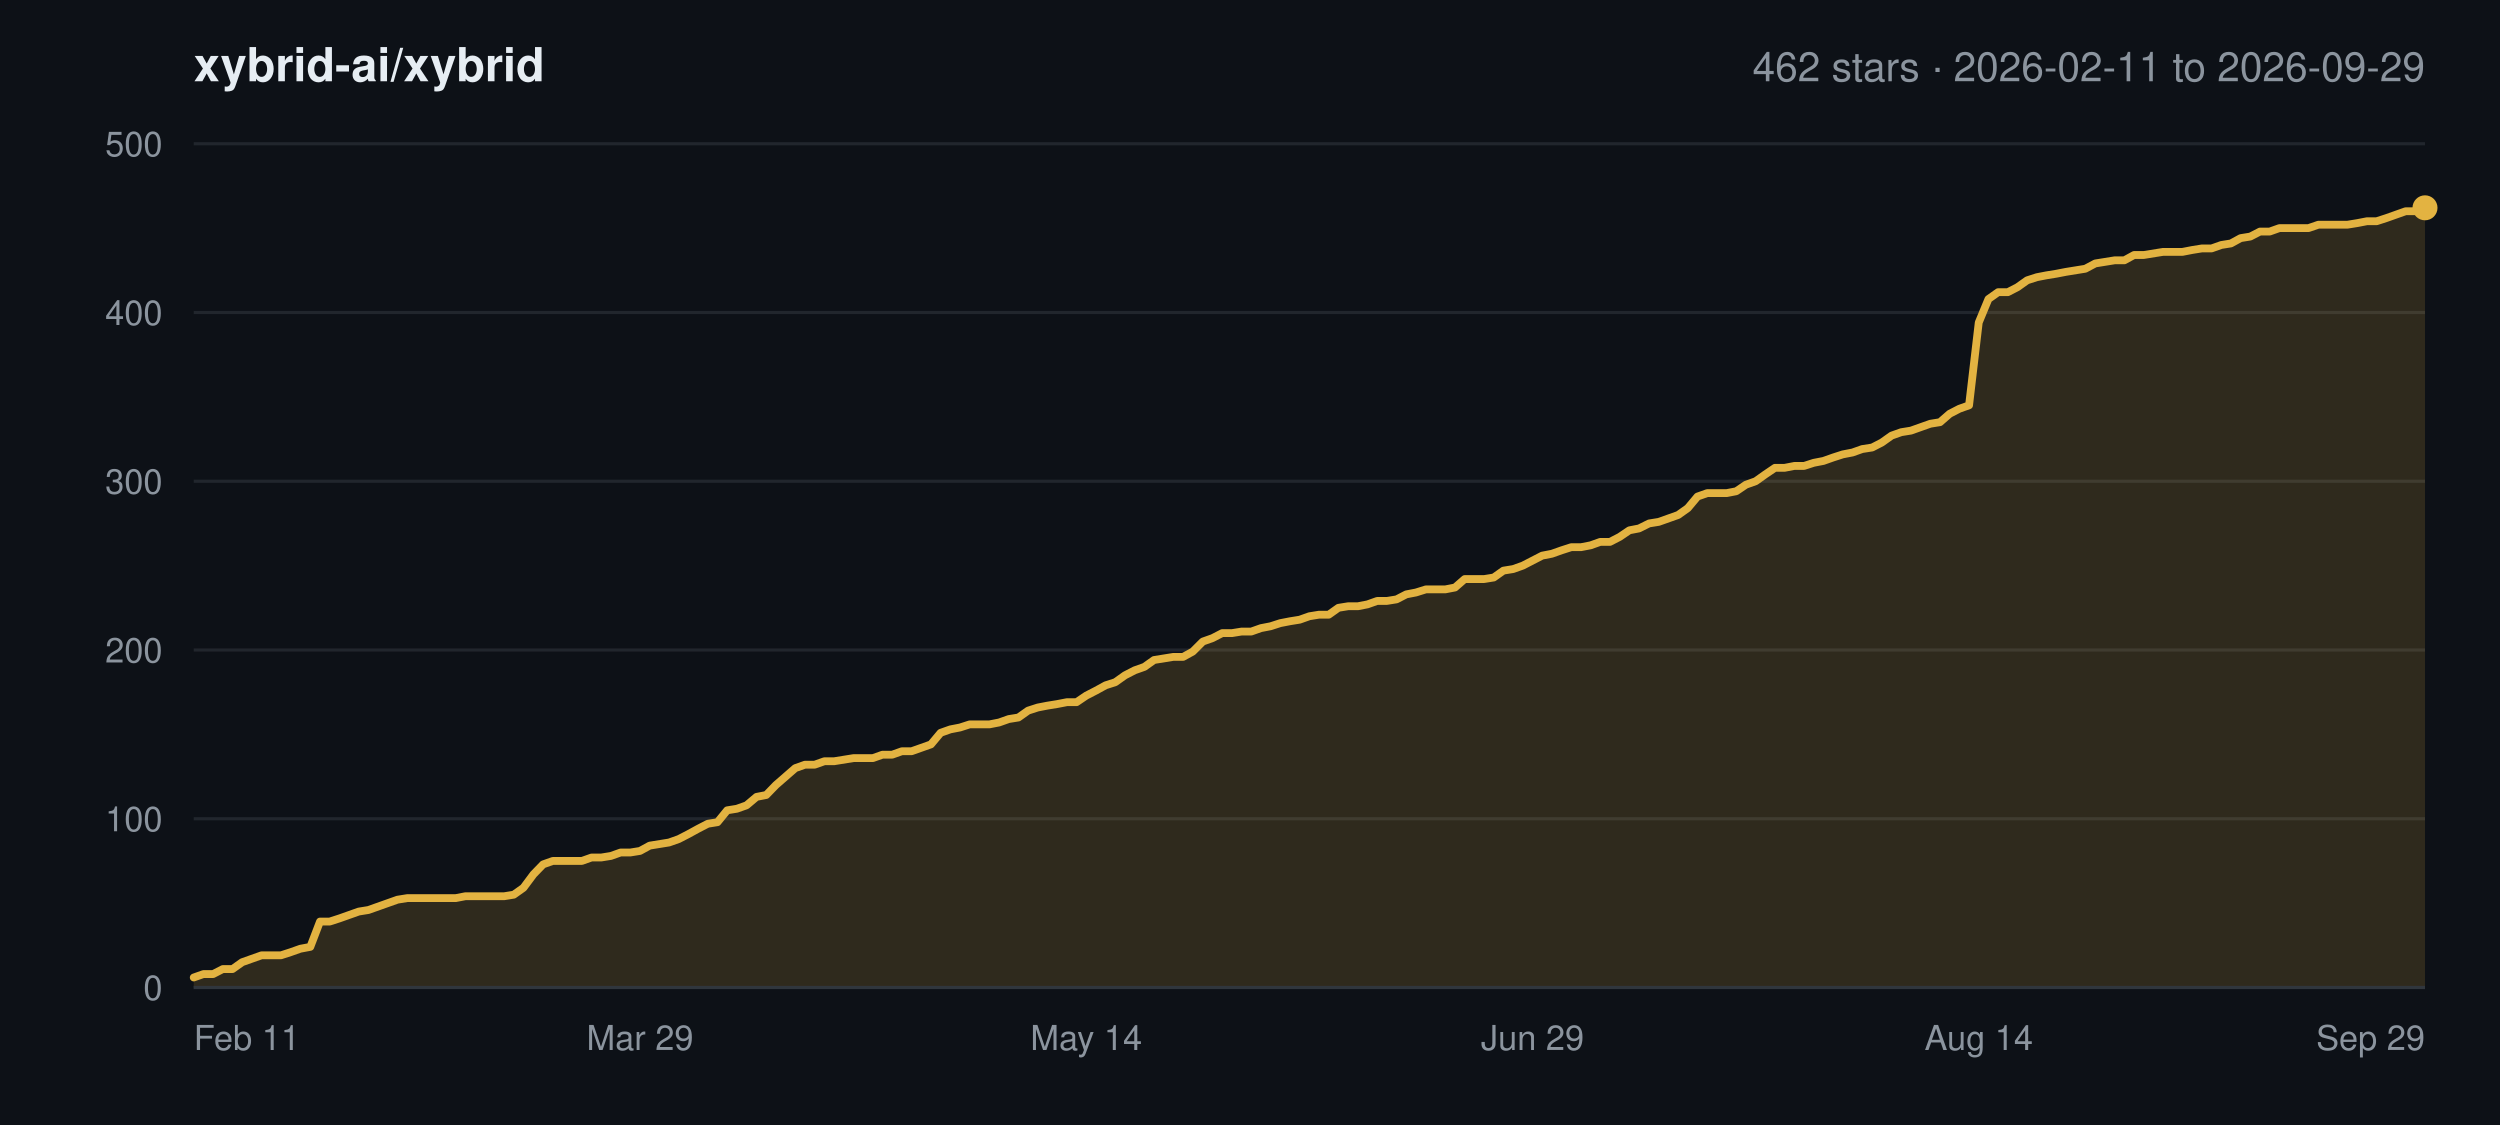
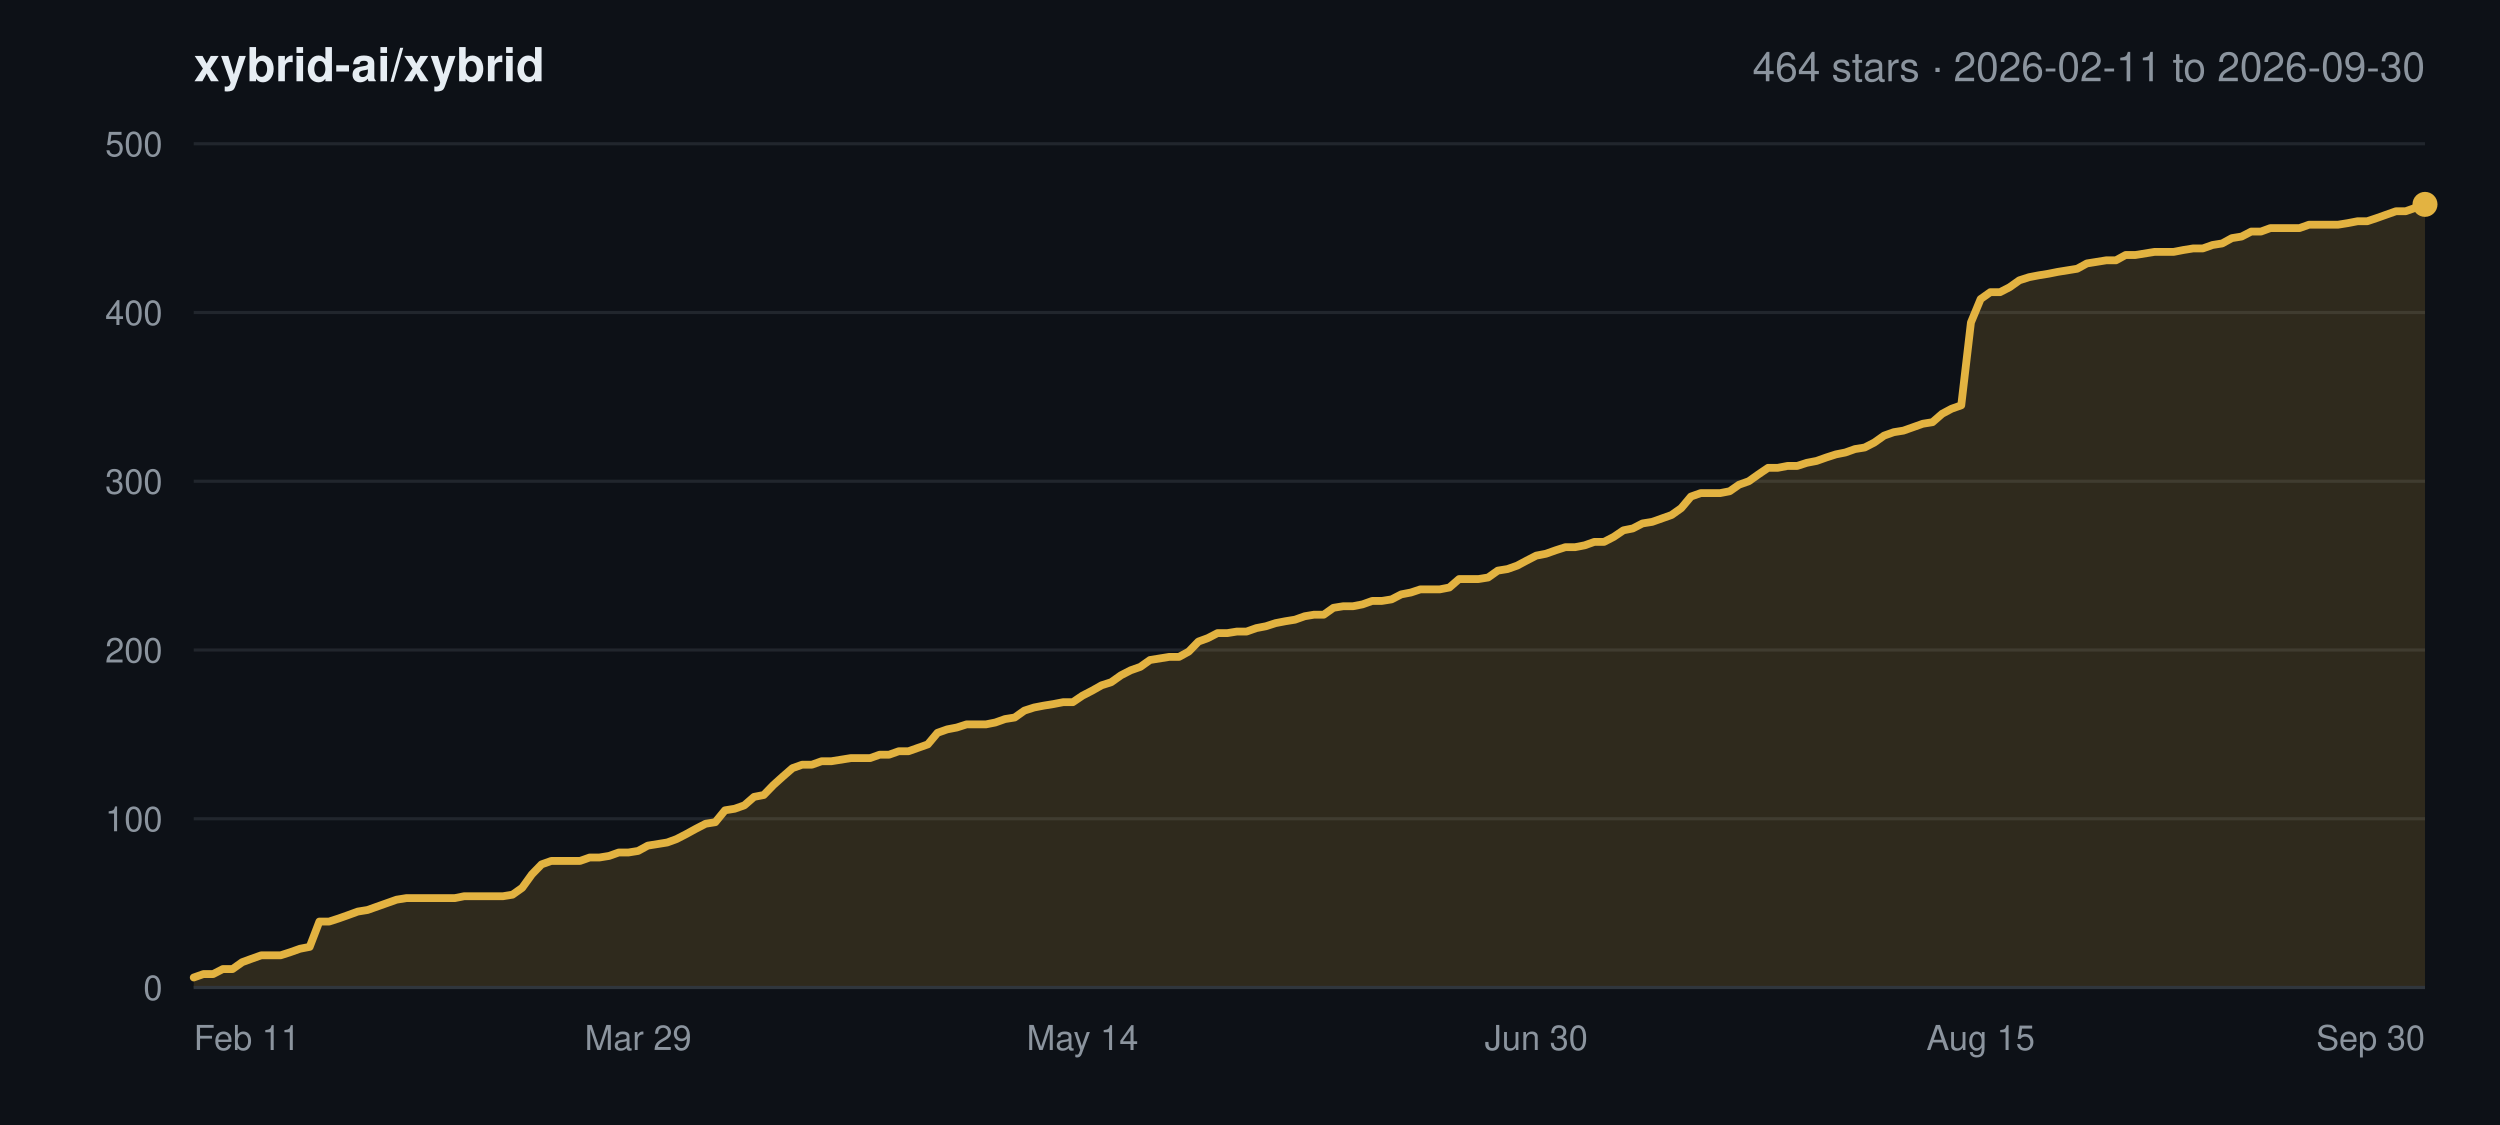
<svg xmlns="http://www.w3.org/2000/svg" width="800" height="360" viewBox="0 0 800 360" font-family="-apple-system,BlinkMacSystemFont,Segoe UI,Helvetica,Arial,sans-serif">
  <rect width="800" height="360" fill="#0d1117" />
  <text x="62" y="26" font-size="15" font-weight="600" fill="#e6edf3">xybrid-ai/xybrid</text>
-   <text x="776" y="26" font-size="13" text-anchor="end" fill="#8b949e">462 stars · 2026-02-11 to 2026-09-29</text>
+   <text x="776" y="26" font-size="13" text-anchor="end" fill="#8b949e">464 stars · 2026-02-11 to 2026-09-30</text>
  <line x1="62" y1="316.0" x2="776" y2="316.0" stroke="#21262d" stroke-width="1" />
  <text x="52" y="320.0" font-size="11" text-anchor="end" fill="#8b949e">0</text>
  <line x1="62" y1="262.0" x2="776" y2="262.0" stroke="#21262d" stroke-width="1" />
  <text x="52" y="266.0" font-size="11" text-anchor="end" fill="#8b949e">100</text>
  <line x1="62" y1="208.0" x2="776" y2="208.0" stroke="#21262d" stroke-width="1" />
  <text x="52" y="212.0" font-size="11" text-anchor="end" fill="#8b949e">200</text>
  <line x1="62" y1="154.0" x2="776" y2="154.0" stroke="#21262d" stroke-width="1" />
  <text x="52" y="158.0" font-size="11" text-anchor="end" fill="#8b949e">300</text>
  <line x1="62" y1="100.0" x2="776" y2="100.0" stroke="#21262d" stroke-width="1" />
  <text x="52" y="104.0" font-size="11" text-anchor="end" fill="#8b949e">400</text>
  <line x1="62" y1="46.0" x2="776" y2="46.0" stroke="#21262d" stroke-width="1" />
  <text x="52" y="50.0" font-size="11" text-anchor="end" fill="#8b949e">500</text>
  <text x="62.0" y="336.0" font-size="11" text-anchor="start" fill="#8b949e">Feb 11</text>
-   <text x="204.8" y="336.0" font-size="11" text-anchor="middle" fill="#8b949e">Mar 29</text>
-   <text x="347.6" y="336.0" font-size="11" text-anchor="middle" fill="#8b949e">May 14</text>
-   <text x="490.4" y="336.0" font-size="11" text-anchor="middle" fill="#8b949e">Jun 29</text>
-   <text x="633.2" y="336.0" font-size="11" text-anchor="middle" fill="#8b949e">Aug 14</text>
-   <text x="776.0" y="336.0" font-size="11" text-anchor="end" fill="#8b949e">Sep 29</text>
-   <polygon points="62.0,316.0 62.0,312.8 65.1,311.7 68.2,311.7 71.3,310.1 74.4,310.1 77.5,307.9 80.6,306.8 83.7,305.7 86.8,305.7 89.9,305.7 93.0,304.7 96.1,303.6 99.3,303.0 102.4,294.9 105.5,294.9 108.6,293.9 111.7,292.8 114.8,291.7 117.9,291.2 121.0,290.1 124.1,289.0 127.2,287.9 130.3,287.4 133.4,287.4 136.5,287.4 139.6,287.4 142.7,287.4 145.8,287.4 148.9,286.8 152.0,286.8 155.1,286.8 158.2,286.8 161.3,286.8 164.4,286.3 167.5,284.1 170.7,279.8 173.8,276.6 176.9,275.5 180.0,275.5 183.1,275.5 186.2,275.5 189.3,274.4 192.4,274.4 195.5,273.9 198.6,272.8 201.7,272.8 204.8,272.3 207.9,270.6 211.0,270.1 214.1,269.6 217.2,268.5 220.3,266.9 223.4,265.2 226.5,263.6 229.6,263.1 232.7,259.3 235.8,258.8 238.9,257.7 242.1,255.0 245.2,254.4 248.3,251.2 251.4,248.5 254.5,245.8 257.6,244.7 260.7,244.7 263.8,243.6 266.9,243.6 270.0,243.1 273.1,242.6 276.2,242.6 279.3,242.6 282.4,241.5 285.5,241.5 288.6,240.4 291.7,240.4 294.8,239.3 297.9,238.2 301.0,234.5 304.1,233.4 307.2,232.8 310.3,231.8 313.5,231.8 316.6,231.8 319.7,231.2 322.8,230.1 325.9,229.6 329.0,227.4 332.1,226.4 335.2,225.8 338.3,225.3 341.4,224.7 344.5,224.7 347.6,222.6 350.7,221.0 353.8,219.3 356.9,218.3 360.0,216.1 363.1,214.5 366.2,213.4 369.3,211.2 372.4,210.7 375.5,210.2 378.6,210.2 381.7,208.5 384.9,205.3 388.0,204.2 391.1,202.6 394.2,202.6 397.3,202.1 400.4,202.1 403.5,201.0 406.6,200.4 409.7,199.4 412.8,198.8 415.9,198.3 419.0,197.2 422.1,196.7 425.2,196.7 428.3,194.5 431.4,194.0 434.5,194.0 437.6,193.4 440.7,192.3 443.8,192.3 446.9,191.8 450.0,190.2 453.1,189.6 456.3,188.6 459.4,188.6 462.5,188.6 465.6,188.0 468.7,185.3 471.8,185.3 474.9,185.3 478.0,184.8 481.1,182.6 484.2,182.1 487.3,181.0 490.4,179.4 493.5,177.8 496.6,177.2 499.7,176.1 502.8,175.1 505.9,175.1 509.0,174.5 512.1,173.4 515.2,173.4 518.3,171.8 521.4,169.7 524.5,169.1 527.7,167.5 530.8,167.0 533.9,165.9 537.0,164.8 540.1,162.6 543.2,158.9 546.3,157.8 549.4,157.8 552.5,157.8 555.6,157.2 558.7,155.1 561.8,154.0 564.9,151.8 568.0,149.7 571.1,149.7 574.2,149.1 577.3,149.1 580.4,148.1 583.5,147.5 586.6,146.4 589.7,145.4 592.8,144.8 595.9,143.7 599.1,143.2 602.2,141.6 605.3,139.4 608.4,138.3 611.5,137.8 614.6,136.7 617.7,135.6 620.8,135.1 623.9,132.4 627.0,130.8 630.1,129.7 633.2,103.2 636.3,95.7 639.4,93.5 642.5,93.5 645.6,91.9 648.7,89.7 651.8,88.7 654.9,88.1 658.0,87.6 661.1,87.0 664.2,86.5 667.3,86.0 670.5,84.3 673.6,83.8 676.7,83.3 679.8,83.3 682.9,81.6 686.0,81.6 689.1,81.1 692.2,80.6 695.3,80.6 698.4,80.6 701.5,80.0 704.6,79.5 707.7,79.5 710.8,78.4 713.9,77.9 717.0,76.2 720.1,75.7 723.2,74.1 726.3,74.1 729.4,73.0 732.5,73.0 735.6,73.0 738.7,73.0 741.9,71.9 745.0,71.9 748.1,71.9 751.2,71.9 754.3,71.4 757.4,70.8 760.5,70.8 763.6,69.8 766.7,68.7 769.8,67.6 772.9,67.6 776.0,66.5 776.0,316.0" fill="#e3b341" fill-opacity="0.16" />
-   <polyline points="62.0,312.8 65.1,311.7 68.2,311.7 71.3,310.1 74.4,310.1 77.5,307.9 80.6,306.8 83.7,305.7 86.8,305.7 89.9,305.7 93.0,304.7 96.1,303.6 99.3,303.0 102.4,294.9 105.5,294.9 108.6,293.9 111.7,292.8 114.8,291.7 117.9,291.2 121.0,290.1 124.1,289.0 127.2,287.9 130.3,287.4 133.4,287.4 136.5,287.4 139.6,287.4 142.7,287.4 145.8,287.4 148.9,286.8 152.0,286.8 155.1,286.8 158.2,286.8 161.3,286.8 164.4,286.3 167.5,284.1 170.7,279.8 173.8,276.6 176.9,275.5 180.0,275.5 183.1,275.5 186.2,275.5 189.3,274.4 192.4,274.4 195.5,273.9 198.6,272.8 201.7,272.8 204.8,272.3 207.9,270.6 211.0,270.1 214.1,269.6 217.2,268.5 220.3,266.9 223.4,265.2 226.5,263.6 229.6,263.1 232.7,259.3 235.8,258.8 238.9,257.7 242.1,255.0 245.2,254.4 248.3,251.2 251.4,248.5 254.5,245.8 257.6,244.7 260.7,244.7 263.8,243.6 266.9,243.6 270.0,243.1 273.1,242.6 276.2,242.6 279.3,242.6 282.4,241.5 285.5,241.5 288.6,240.4 291.7,240.4 294.8,239.3 297.9,238.2 301.0,234.5 304.1,233.4 307.2,232.8 310.3,231.8 313.5,231.8 316.6,231.8 319.7,231.2 322.8,230.1 325.9,229.6 329.0,227.4 332.1,226.4 335.2,225.8 338.3,225.3 341.4,224.7 344.5,224.7 347.6,222.6 350.7,221.0 353.8,219.3 356.9,218.3 360.0,216.1 363.1,214.5 366.2,213.4 369.3,211.2 372.4,210.7 375.5,210.2 378.6,210.2 381.7,208.5 384.9,205.3 388.0,204.2 391.1,202.6 394.2,202.6 397.3,202.1 400.4,202.1 403.5,201.0 406.6,200.4 409.7,199.4 412.8,198.8 415.9,198.3 419.0,197.2 422.1,196.7 425.2,196.7 428.3,194.5 431.4,194.0 434.5,194.0 437.6,193.4 440.7,192.3 443.8,192.3 446.9,191.8 450.0,190.2 453.1,189.6 456.3,188.6 459.4,188.6 462.5,188.6 465.6,188.0 468.7,185.3 471.8,185.3 474.9,185.3 478.0,184.8 481.1,182.6 484.2,182.1 487.3,181.0 490.4,179.4 493.5,177.8 496.6,177.2 499.7,176.1 502.8,175.1 505.9,175.1 509.0,174.5 512.1,173.4 515.2,173.4 518.3,171.8 521.4,169.7 524.5,169.1 527.7,167.5 530.8,167.0 533.9,165.9 537.0,164.8 540.1,162.6 543.2,158.9 546.3,157.8 549.4,157.8 552.5,157.8 555.6,157.2 558.7,155.1 561.8,154.0 564.9,151.8 568.0,149.7 571.1,149.7 574.2,149.1 577.3,149.1 580.4,148.1 583.5,147.5 586.6,146.4 589.7,145.4 592.8,144.8 595.9,143.7 599.1,143.2 602.2,141.6 605.3,139.4 608.4,138.3 611.5,137.8 614.6,136.7 617.7,135.6 620.8,135.1 623.9,132.4 627.0,130.8 630.1,129.7 633.2,103.2 636.3,95.7 639.4,93.5 642.5,93.5 645.6,91.9 648.7,89.7 651.8,88.7 654.9,88.1 658.0,87.6 661.1,87.0 664.2,86.5 667.3,86.0 670.5,84.3 673.6,83.8 676.7,83.3 679.8,83.3 682.9,81.6 686.0,81.6 689.1,81.1 692.2,80.6 695.3,80.6 698.4,80.6 701.5,80.0 704.6,79.5 707.7,79.5 710.8,78.4 713.9,77.9 717.0,76.2 720.1,75.7 723.2,74.1 726.3,74.1 729.4,73.0 732.5,73.0 735.6,73.0 738.7,73.0 741.9,71.9 745.0,71.9 748.1,71.9 751.2,71.9 754.3,71.4 757.4,70.8 760.5,70.8 763.6,69.8 766.7,68.7 769.8,67.6 772.9,67.6 776.0,66.5" fill="none" stroke="#e3b341" stroke-width="2.5" stroke-linejoin="round" stroke-linecap="round" />
-   <circle cx="776.0" cy="66.5" r="4" fill="#e3b341" />
+   <text x="204.2" y="336.0" font-size="11" text-anchor="middle" fill="#8b949e">Mar 29</text>
+   <text x="346.4" y="336.0" font-size="11" text-anchor="middle" fill="#8b949e">May 14</text>
+   <text x="491.6" y="336.0" font-size="11" text-anchor="middle" fill="#8b949e">Jun 30</text>
+   <text x="633.8" y="336.0" font-size="11" text-anchor="middle" fill="#8b949e">Aug 15</text>
+   <text x="776.0" y="336.0" font-size="11" text-anchor="end" fill="#8b949e">Sep 30</text>
+   <polygon points="62.0,316.0 62.0,312.8 65.1,311.7 68.2,311.7 71.3,310.1 74.4,310.1 77.5,307.9 80.5,306.8 83.6,305.7 86.7,305.7 89.8,305.7 92.9,304.7 96.0,303.6 99.1,303.0 102.2,294.9 105.3,294.9 108.4,293.9 111.5,292.8 114.5,291.7 117.6,291.2 120.7,290.1 123.8,289.0 126.9,287.9 130.0,287.4 133.1,287.4 136.2,287.4 139.3,287.4 142.4,287.4 145.5,287.4 148.5,286.8 151.6,286.8 154.7,286.8 157.8,286.8 160.9,286.8 164.0,286.3 167.1,284.1 170.2,279.8 173.3,276.6 176.4,275.5 179.5,275.5 182.5,275.5 185.6,275.5 188.7,274.4 191.8,274.4 194.9,273.9 198.0,272.8 201.1,272.8 204.2,272.3 207.3,270.6 210.4,270.1 213.5,269.6 216.5,268.5 219.6,266.9 222.7,265.2 225.8,263.6 228.9,263.1 232.0,259.3 235.1,258.8 238.2,257.7 241.3,255.0 244.4,254.4 247.5,251.2 250.5,248.5 253.6,245.8 256.7,244.7 259.8,244.7 262.9,243.6 266.0,243.6 269.1,243.1 272.2,242.6 275.3,242.6 278.4,242.6 281.5,241.5 284.5,241.5 287.6,240.4 290.7,240.4 293.8,239.3 296.9,238.2 300.0,234.5 303.1,233.4 306.2,232.8 309.3,231.8 312.4,231.8 315.5,231.8 318.5,231.2 321.6,230.1 324.7,229.6 327.8,227.4 330.9,226.4 334.0,225.8 337.1,225.3 340.2,224.7 343.3,224.7 346.4,222.6 349.5,221.0 352.5,219.3 355.6,218.3 358.7,216.1 361.8,214.5 364.9,213.4 368.0,211.2 371.1,210.7 374.2,210.2 377.3,210.2 380.4,208.5 383.5,205.3 386.5,204.2 389.6,202.6 392.7,202.6 395.8,202.1 398.9,202.1 402.0,201.0 405.1,200.4 408.2,199.4 411.3,198.8 414.4,198.3 417.5,197.2 420.5,196.7 423.6,196.7 426.7,194.5 429.8,194.0 432.9,194.0 436.0,193.4 439.1,192.3 442.2,192.3 445.3,191.8 448.4,190.2 451.5,189.6 454.5,188.6 457.6,188.6 460.7,188.6 463.8,188.0 466.9,185.3 470.0,185.3 473.1,185.3 476.2,184.8 479.3,182.6 482.4,182.1 485.5,181.0 488.5,179.4 491.6,177.8 494.7,177.2 497.8,176.1 500.9,175.1 504.0,175.1 507.1,174.5 510.2,173.4 513.3,173.4 516.4,171.8 519.5,169.7 522.5,169.1 525.6,167.5 528.7,167.0 531.8,165.9 534.9,164.8 538.0,162.6 541.1,158.9 544.2,157.8 547.3,157.8 550.4,157.8 553.5,157.2 556.5,155.1 559.6,154.0 562.7,151.8 565.8,149.7 568.9,149.7 572.0,149.1 575.1,149.1 578.2,148.1 581.3,147.5 584.4,146.4 587.5,145.4 590.5,144.8 593.6,143.7 596.7,143.2 599.8,141.6 602.9,139.4 606.0,138.3 609.1,137.8 612.2,136.7 615.3,135.6 618.4,135.1 621.5,132.4 624.5,130.8 627.6,129.7 630.7,103.2 633.8,95.7 636.9,93.5 640.0,93.5 643.1,91.9 646.2,89.7 649.3,88.7 652.4,88.1 655.5,87.6 658.5,87.0 661.6,86.5 664.7,86.0 667.8,84.3 670.9,83.8 674.0,83.3 677.1,83.3 680.2,81.6 683.3,81.6 686.4,81.1 689.5,80.6 692.5,80.6 695.6,80.6 698.7,80.0 701.8,79.5 704.9,79.5 708.0,78.4 711.1,77.9 714.2,76.2 717.3,75.7 720.4,74.1 723.5,74.1 726.5,73.0 729.6,73.0 732.7,73.0 735.8,73.0 738.9,71.9 742.0,71.9 745.1,71.9 748.2,71.9 751.3,71.4 754.4,70.8 757.5,70.8 760.5,69.8 763.6,68.7 766.7,67.6 769.8,67.6 772.9,66.5 776.0,65.4 776.0,316.0" fill="#e3b341" fill-opacity="0.16" />
+   <polyline points="62.0,312.8 65.1,311.7 68.2,311.7 71.3,310.1 74.4,310.1 77.5,307.9 80.5,306.8 83.6,305.7 86.7,305.7 89.8,305.7 92.9,304.7 96.0,303.6 99.1,303.0 102.2,294.9 105.3,294.9 108.4,293.9 111.5,292.8 114.5,291.7 117.6,291.2 120.7,290.1 123.8,289.0 126.9,287.9 130.0,287.4 133.1,287.4 136.2,287.4 139.3,287.4 142.4,287.4 145.5,287.4 148.5,286.8 151.6,286.8 154.7,286.8 157.8,286.8 160.9,286.8 164.0,286.3 167.1,284.1 170.2,279.8 173.3,276.6 176.4,275.5 179.5,275.5 182.5,275.5 185.6,275.5 188.7,274.4 191.8,274.4 194.9,273.9 198.0,272.8 201.1,272.8 204.2,272.3 207.3,270.6 210.4,270.1 213.5,269.6 216.5,268.5 219.6,266.9 222.7,265.2 225.8,263.6 228.9,263.1 232.0,259.3 235.1,258.8 238.2,257.7 241.3,255.0 244.4,254.4 247.5,251.2 250.5,248.5 253.6,245.8 256.7,244.7 259.8,244.7 262.9,243.6 266.0,243.6 269.1,243.1 272.2,242.6 275.3,242.6 278.4,242.6 281.5,241.5 284.5,241.5 287.6,240.4 290.7,240.4 293.8,239.3 296.9,238.2 300.0,234.5 303.1,233.4 306.2,232.8 309.3,231.8 312.4,231.8 315.5,231.8 318.5,231.2 321.6,230.1 324.7,229.6 327.8,227.4 330.9,226.4 334.0,225.8 337.1,225.3 340.2,224.7 343.3,224.7 346.4,222.6 349.5,221.0 352.5,219.3 355.6,218.3 358.7,216.1 361.8,214.5 364.9,213.4 368.0,211.2 371.1,210.7 374.2,210.2 377.3,210.2 380.4,208.5 383.5,205.3 386.5,204.2 389.6,202.6 392.7,202.6 395.8,202.1 398.9,202.1 402.0,201.0 405.1,200.4 408.2,199.4 411.3,198.8 414.4,198.3 417.5,197.2 420.5,196.7 423.6,196.7 426.7,194.5 429.8,194.0 432.9,194.0 436.0,193.4 439.1,192.3 442.2,192.3 445.3,191.8 448.4,190.2 451.5,189.6 454.5,188.6 457.6,188.6 460.7,188.6 463.8,188.0 466.9,185.3 470.0,185.3 473.1,185.3 476.2,184.8 479.3,182.6 482.4,182.1 485.5,181.0 488.5,179.4 491.6,177.8 494.7,177.2 497.8,176.1 500.9,175.1 504.0,175.1 507.1,174.5 510.2,173.4 513.3,173.4 516.4,171.8 519.5,169.7 522.5,169.1 525.6,167.5 528.7,167.0 531.8,165.9 534.9,164.8 538.0,162.6 541.1,158.9 544.2,157.8 547.3,157.8 550.4,157.8 553.5,157.2 556.5,155.1 559.6,154.0 562.7,151.8 565.8,149.7 568.9,149.7 572.0,149.1 575.1,149.1 578.2,148.1 581.3,147.5 584.4,146.4 587.5,145.4 590.5,144.8 593.6,143.7 596.7,143.2 599.8,141.6 602.9,139.4 606.0,138.3 609.1,137.8 612.2,136.7 615.3,135.6 618.4,135.1 621.5,132.4 624.5,130.8 627.6,129.7 630.7,103.2 633.8,95.7 636.9,93.5 640.0,93.5 643.1,91.9 646.2,89.7 649.3,88.7 652.4,88.1 655.5,87.6 658.5,87.0 661.6,86.5 664.7,86.0 667.8,84.3 670.9,83.8 674.0,83.3 677.1,83.3 680.2,81.6 683.3,81.6 686.4,81.1 689.5,80.6 692.5,80.6 695.6,80.6 698.7,80.0 701.8,79.5 704.9,79.5 708.0,78.4 711.1,77.9 714.2,76.2 717.3,75.7 720.4,74.1 723.5,74.1 726.5,73.0 729.6,73.0 732.7,73.0 735.8,73.0 738.9,71.9 742.0,71.9 745.1,71.9 748.2,71.9 751.3,71.4 754.4,70.8 757.5,70.8 760.5,69.8 763.6,68.7 766.7,67.6 769.8,67.6 772.9,66.5 776.0,65.4" fill="none" stroke="#e3b341" stroke-width="2.5" stroke-linejoin="round" stroke-linecap="round" />
+   <circle cx="776.0" cy="65.4" r="4" fill="#e3b341" />
  <line x1="62" y1="316.0" x2="776" y2="316.0" stroke="#30363d" stroke-width="1" />
</svg>
